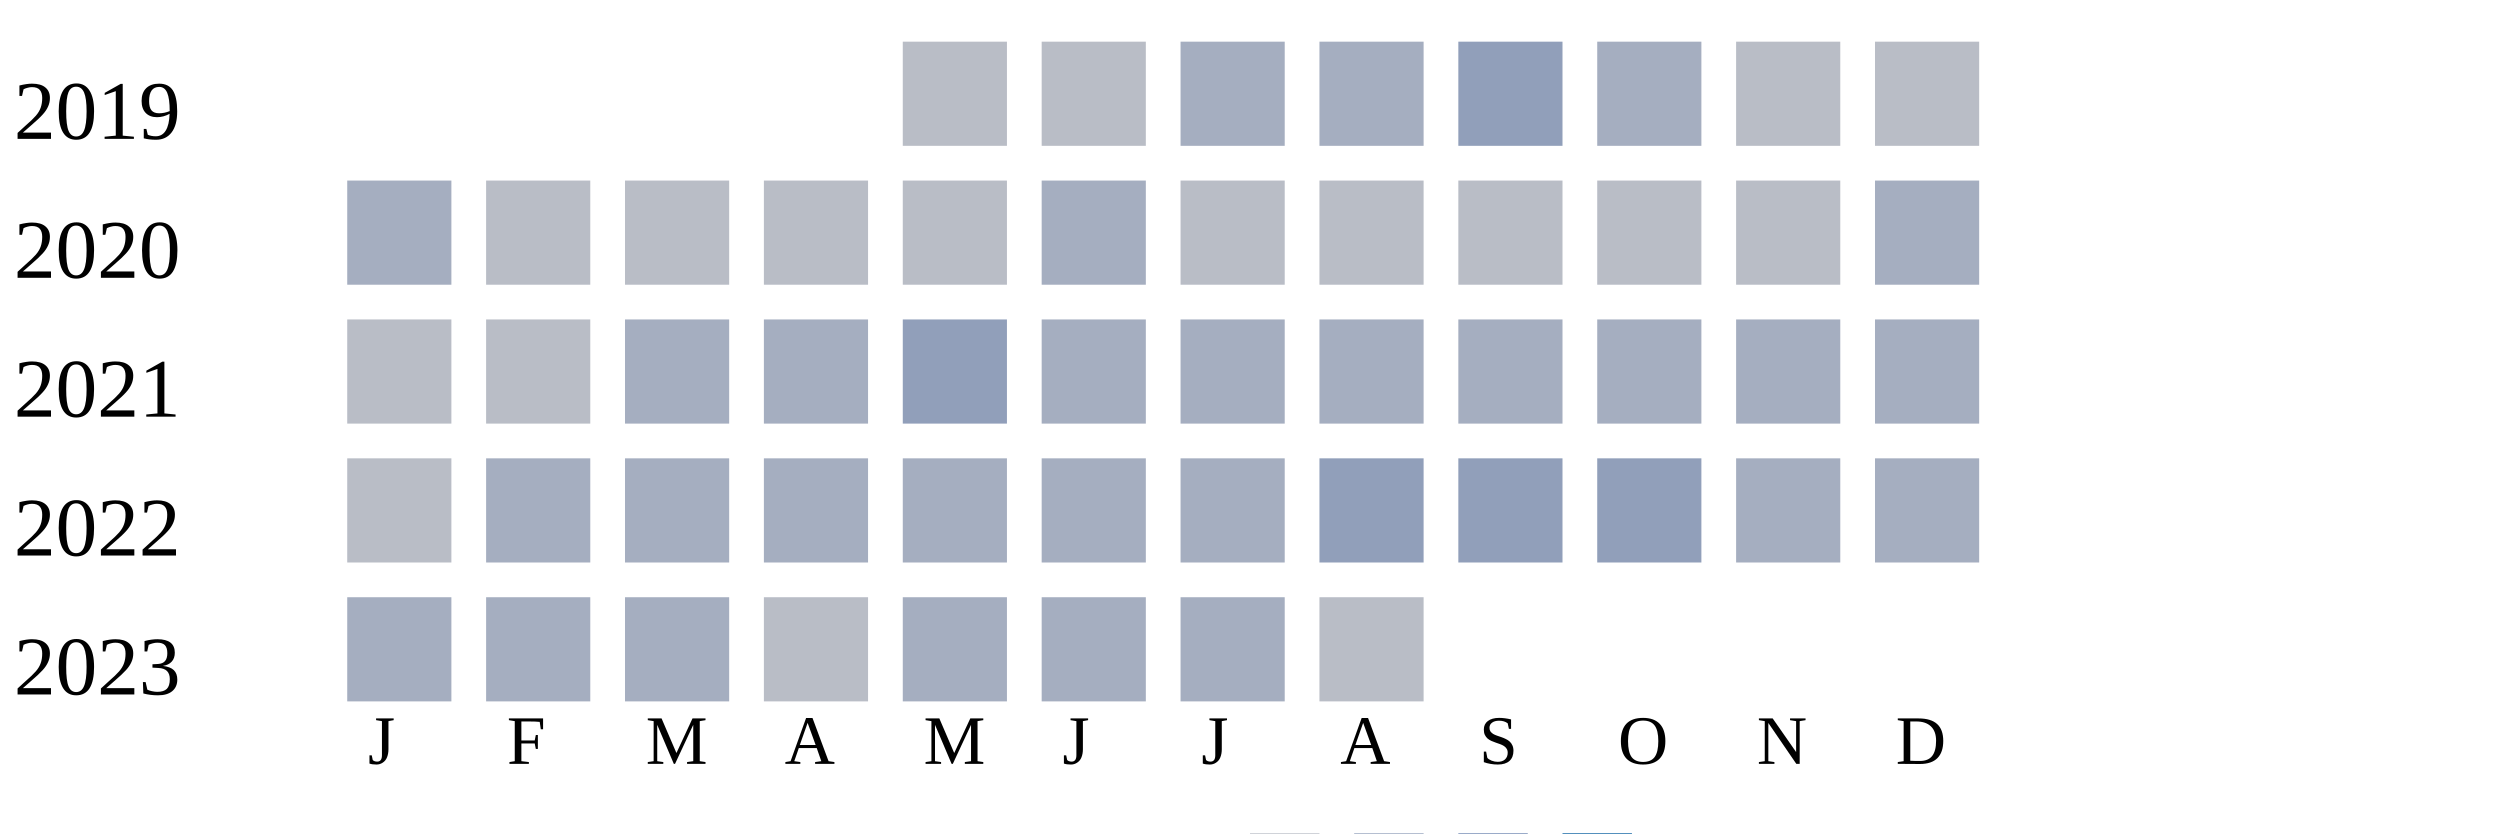
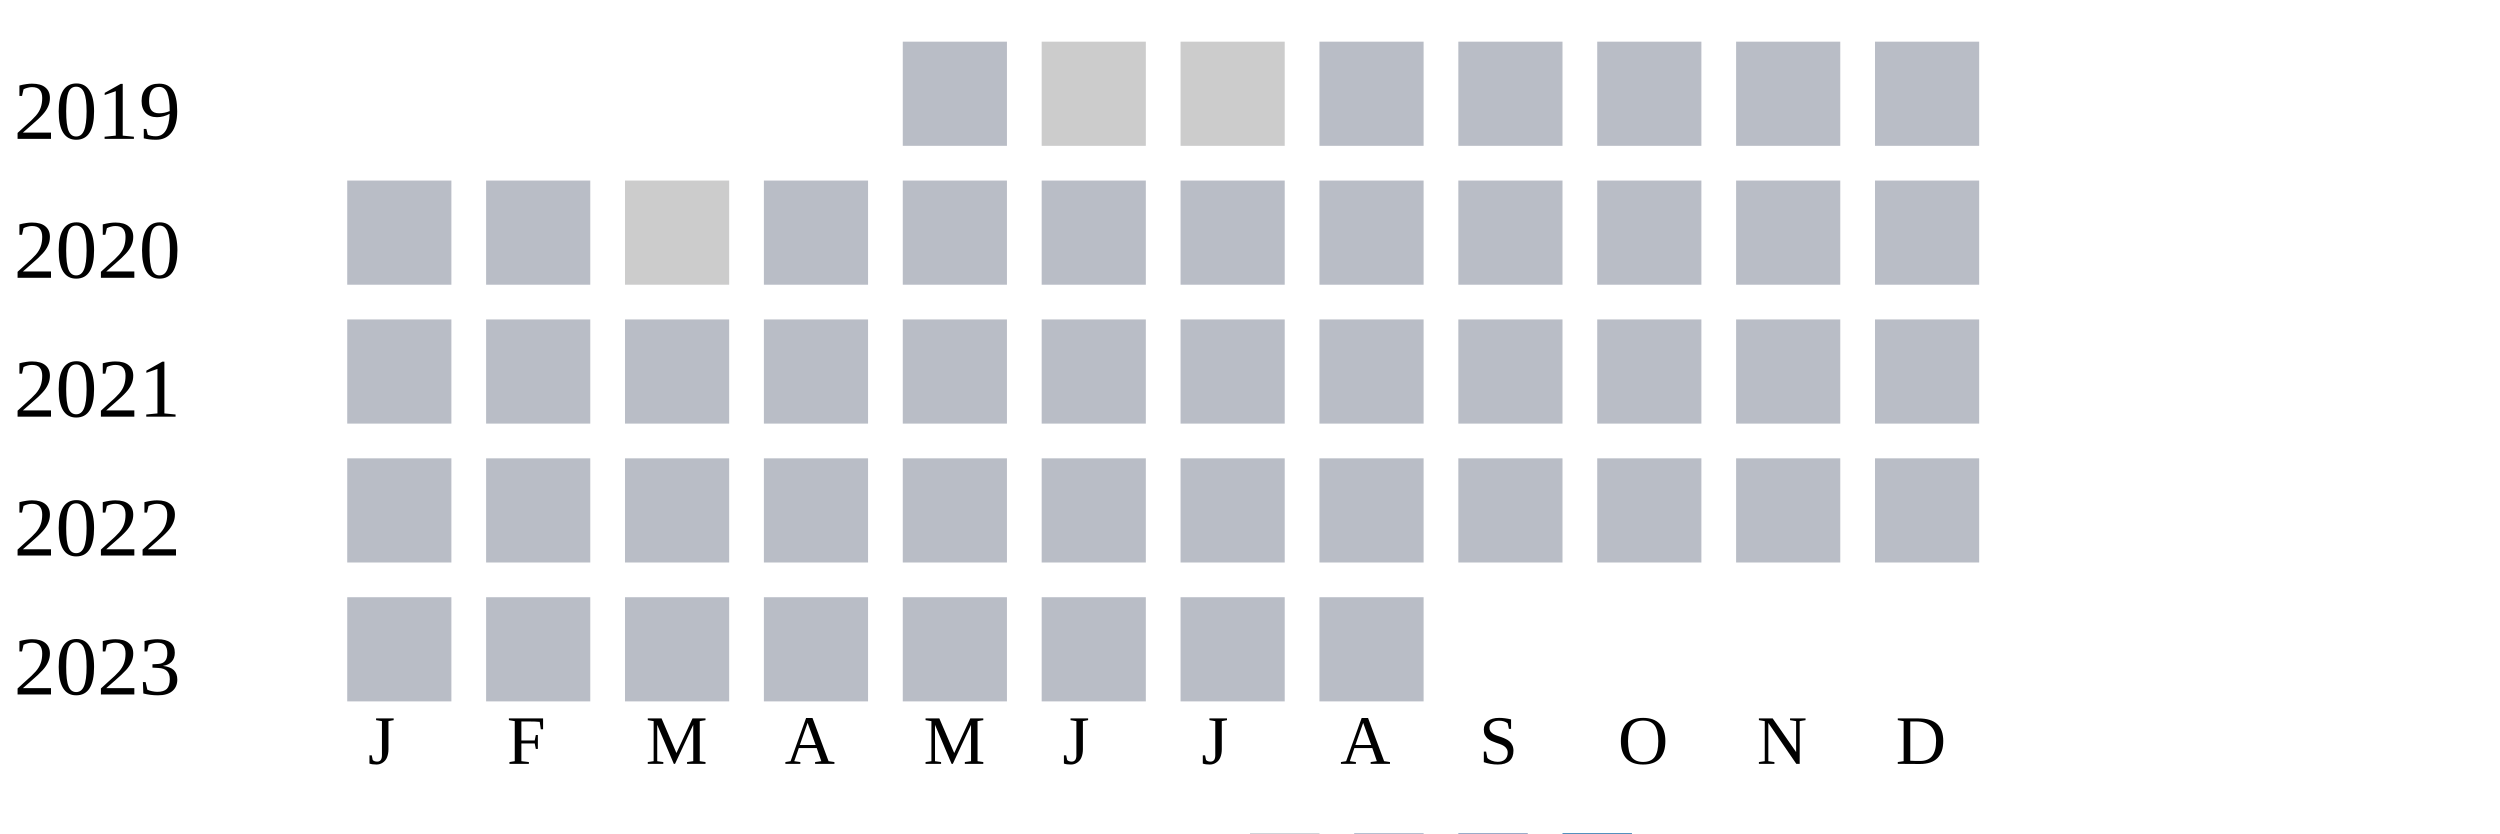
<svg xmlns="http://www.w3.org/2000/svg" width="360" height="120">
  <g transform="translate(0 0)">
    <text x="2" y="20">2019</text>
    <rect x="130" y="6" width="15" height="15" fill="#b9bdc6" />
-     <rect x="150" y="6" width="15" height="15" fill="#b9bdc6" />
-     <rect x="170" y="6" width="15" height="15" fill="#a5aec0" />
-     <rect x="190" y="6" width="15" height="15" fill="#a5aec0" />
-     <rect x="210" y="6" width="15" height="15" fill="#919fba" />
-     <rect x="230" y="6" width="15" height="15" fill="#a5aec0" />
+     <rect x="150" y="6" width="15" height="15" fill="#cccccc" />
+     <rect x="170" y="6" width="15" height="15" fill="#cccccc" />
+     <rect x="190" y="6" width="15" height="15" fill="#b9bdc6" />
+     <rect x="210" y="6" width="15" height="15" fill="#b9bdc6" />
+     <rect x="230" y="6" width="15" height="15" fill="#b9bdc6" />
    <rect x="250" y="6" width="15" height="15" fill="#b9bdc6" />
    <rect x="270" y="6" width="15" height="15" fill="#b9bdc6" />
  </g>
  <g transform="translate(0 20)">
    <text x="2" y="20">2020</text>
-     <rect x="50" y="6" width="15" height="15" fill="#a5aec0" />
+     <rect x="50" y="6" width="15" height="15" fill="#b9bdc6" />
    <rect x="70" y="6" width="15" height="15" fill="#b9bdc6" />
-     <rect x="90" y="6" width="15" height="15" fill="#b9bdc6" />
+     <rect x="90" y="6" width="15" height="15" fill="#cccccc" />
    <rect x="110" y="6" width="15" height="15" fill="#b9bdc6" />
    <rect x="130" y="6" width="15" height="15" fill="#b9bdc6" />
-     <rect x="150" y="6" width="15" height="15" fill="#a5aec0" />
+     <rect x="150" y="6" width="15" height="15" fill="#b9bdc6" />
    <rect x="170" y="6" width="15" height="15" fill="#b9bdc6" />
    <rect x="190" y="6" width="15" height="15" fill="#b9bdc6" />
    <rect x="210" y="6" width="15" height="15" fill="#b9bdc6" />
    <rect x="230" y="6" width="15" height="15" fill="#b9bdc6" />
    <rect x="250" y="6" width="15" height="15" fill="#b9bdc6" />
-     <rect x="270" y="6" width="15" height="15" fill="#a5aec0" />
+     <rect x="270" y="6" width="15" height="15" fill="#b9bdc6" />
  </g>
  <g transform="translate(0 40)">
    <text x="2" y="20">2021</text>
    <rect x="50" y="6" width="15" height="15" fill="#b9bdc6" />
    <rect x="70" y="6" width="15" height="15" fill="#b9bdc6" />
-     <rect x="90" y="6" width="15" height="15" fill="#a5aec0" />
-     <rect x="110" y="6" width="15" height="15" fill="#a5aec0" />
-     <rect x="130" y="6" width="15" height="15" fill="#919fba" />
-     <rect x="150" y="6" width="15" height="15" fill="#a5aec0" />
-     <rect x="170" y="6" width="15" height="15" fill="#a5aec0" />
-     <rect x="190" y="6" width="15" height="15" fill="#a5aec0" />
-     <rect x="210" y="6" width="15" height="15" fill="#a5aec0" />
-     <rect x="230" y="6" width="15" height="15" fill="#a5aec0" />
-     <rect x="250" y="6" width="15" height="15" fill="#a5aec0" />
-     <rect x="270" y="6" width="15" height="15" fill="#a5aec0" />
+     <rect x="90" y="6" width="15" height="15" fill="#b9bdc6" />
+     <rect x="110" y="6" width="15" height="15" fill="#b9bdc6" />
+     <rect x="130" y="6" width="15" height="15" fill="#b9bdc6" />
+     <rect x="150" y="6" width="15" height="15" fill="#b9bdc6" />
+     <rect x="170" y="6" width="15" height="15" fill="#b9bdc6" />
+     <rect x="190" y="6" width="15" height="15" fill="#b9bdc6" />
+     <rect x="210" y="6" width="15" height="15" fill="#b9bdc6" />
+     <rect x="230" y="6" width="15" height="15" fill="#b9bdc6" />
+     <rect x="250" y="6" width="15" height="15" fill="#b9bdc6" />
+     <rect x="270" y="6" width="15" height="15" fill="#b9bdc6" />
  </g>
  <g transform="translate(0 60)">
    <text x="2" y="20">2022</text>
    <rect x="50" y="6" width="15" height="15" fill="#b9bdc6" />
-     <rect x="70" y="6" width="15" height="15" fill="#a5aec0" />
-     <rect x="90" y="6" width="15" height="15" fill="#a5aec0" />
-     <rect x="110" y="6" width="15" height="15" fill="#a5aec0" />
-     <rect x="130" y="6" width="15" height="15" fill="#a5aec0" />
-     <rect x="150" y="6" width="15" height="15" fill="#a5aec0" />
-     <rect x="170" y="6" width="15" height="15" fill="#a5aec0" />
-     <rect x="190" y="6" width="15" height="15" fill="#919fba" />
-     <rect x="210" y="6" width="15" height="15" fill="#919fba" />
-     <rect x="230" y="6" width="15" height="15" fill="#919fba" />
-     <rect x="250" y="6" width="15" height="15" fill="#a5aec0" />
-     <rect x="270" y="6" width="15" height="15" fill="#a5aec0" />
+     <rect x="70" y="6" width="15" height="15" fill="#b9bdc6" />
+     <rect x="90" y="6" width="15" height="15" fill="#b9bdc6" />
+     <rect x="110" y="6" width="15" height="15" fill="#b9bdc6" />
+     <rect x="130" y="6" width="15" height="15" fill="#b9bdc6" />
+     <rect x="150" y="6" width="15" height="15" fill="#b9bdc6" />
+     <rect x="170" y="6" width="15" height="15" fill="#b9bdc6" />
+     <rect x="190" y="6" width="15" height="15" fill="#b9bdc6" />
+     <rect x="210" y="6" width="15" height="15" fill="#b9bdc6" />
+     <rect x="230" y="6" width="15" height="15" fill="#b9bdc6" />
+     <rect x="250" y="6" width="15" height="15" fill="#b9bdc6" />
+     <rect x="270" y="6" width="15" height="15" fill="#b9bdc6" />
  </g>
  <g transform="translate(0 80)">
    <text x="2" y="20">2023</text>
-     <rect x="50" y="6" width="15" height="15" fill="#a5aec0" />
-     <rect x="70" y="6" width="15" height="15" fill="#a5aec0" />
-     <rect x="90" y="6" width="15" height="15" fill="#a5aec0" />
+     <rect x="50" y="6" width="15" height="15" fill="#b9bdc6" />
+     <rect x="70" y="6" width="15" height="15" fill="#b9bdc6" />
+     <rect x="90" y="6" width="15" height="15" fill="#b9bdc6" />
    <rect x="110" y="6" width="15" height="15" fill="#b9bdc6" />
-     <rect x="130" y="6" width="15" height="15" fill="#a5aec0" />
-     <rect x="150" y="6" width="15" height="15" fill="#a5aec0" />
-     <rect x="170" y="6" width="15" height="15" fill="#a5aec0" />
+     <rect x="130" y="6" width="15" height="15" fill="#b9bdc6" />
+     <rect x="150" y="6" width="15" height="15" fill="#b9bdc6" />
+     <rect x="170" y="6" width="15" height="15" fill="#b9bdc6" />
    <rect x="190" y="6" width="15" height="15" fill="#b9bdc6" />
  </g>
  <text style="font-size: 10px; text-align: center" x="53" y="110">J</text>
  <text style="font-size: 10px; text-align: center" x="73" y="110">F</text>
  <text style="font-size: 10px; text-align: center" x="93" y="110">M</text>
  <text style="font-size: 10px; text-align: center" x="113" y="110">A</text>
  <text style="font-size: 10px; text-align: center" x="133" y="110">M</text>
  <text style="font-size: 10px; text-align: center" x="153" y="110">J</text>
  <text style="font-size: 10px; text-align: center" x="173" y="110">J</text>
  <text style="font-size: 10px; text-align: center" x="193" y="110">A</text>
  <text style="font-size: 10px; text-align: center" x="213" y="110">S</text>
  <text style="font-size: 10px; text-align: center" x="233" y="110">O</text>
  <text style="font-size: 10px; text-align: center" x="253" y="110">N</text>
  <text style="font-size: 10px; text-align: center" x="273" y="110">D</text>
  <text style="font-size: 10px;" x="155" y="129">Less</text>
  <rect fill="#b9bdc6" width="10" height="10" x="180" y="120" />
  <rect fill="#919fba" width="10" height="10" x="195" y="120" />
  <rect fill="#6882ae" width="10" height="10" x="210" y="120" />
  <rect fill="#005a9c" width="10" height="10" x="225" y="120" />
  <text x="240" y="129" style="font-size: 10px;">More</text>
</svg>
